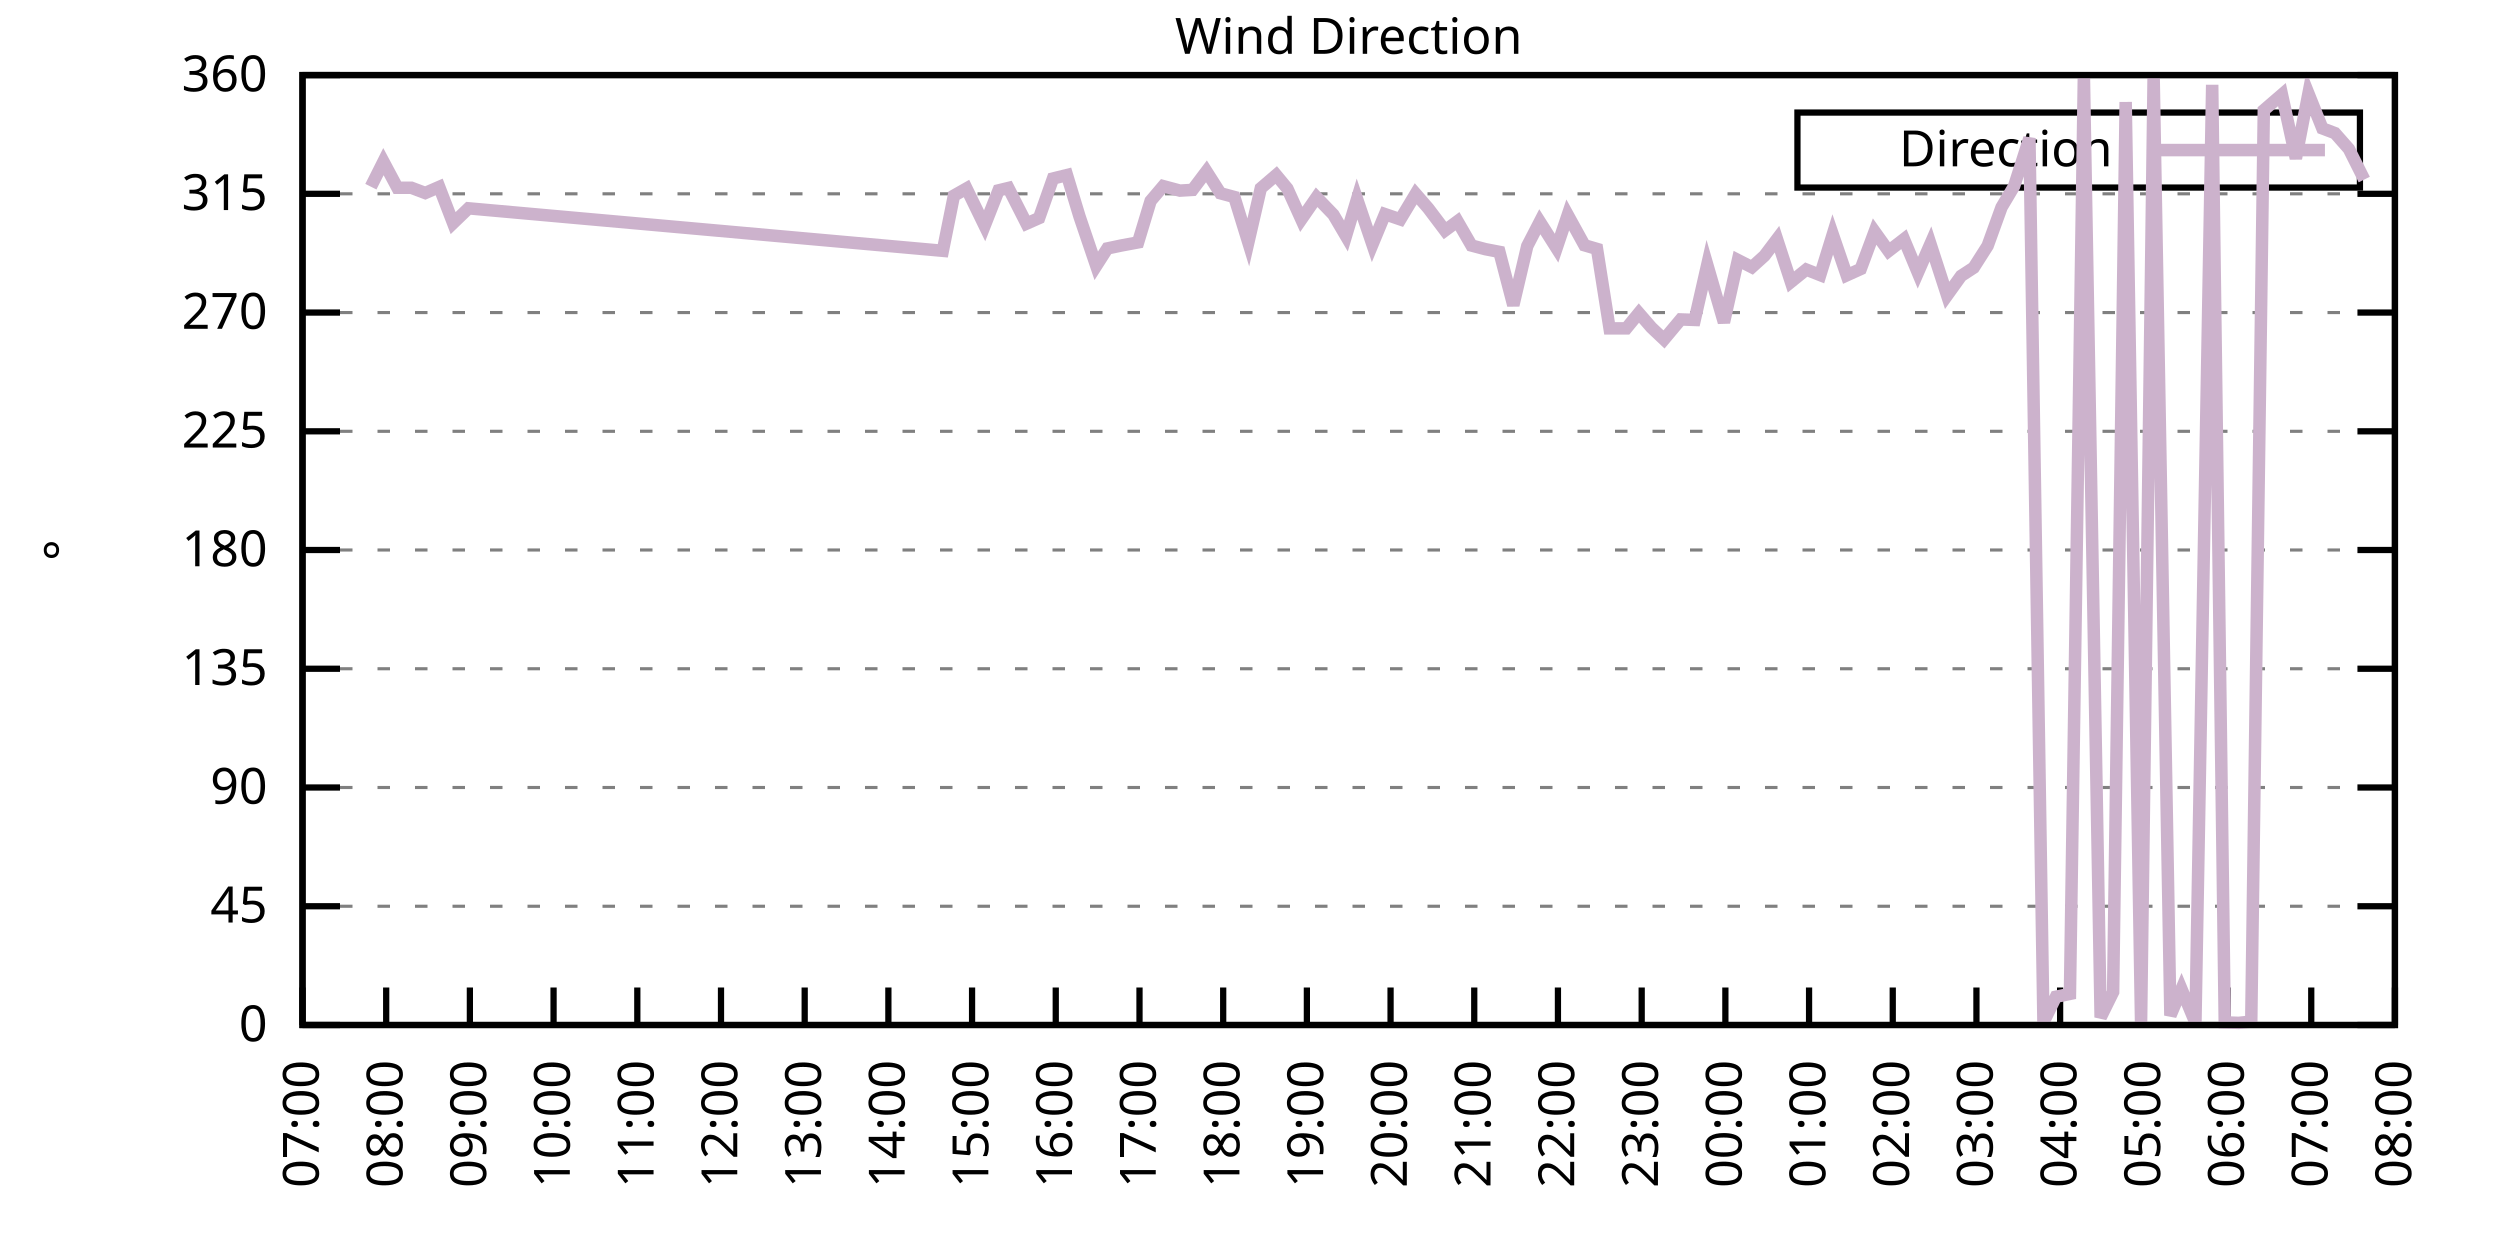
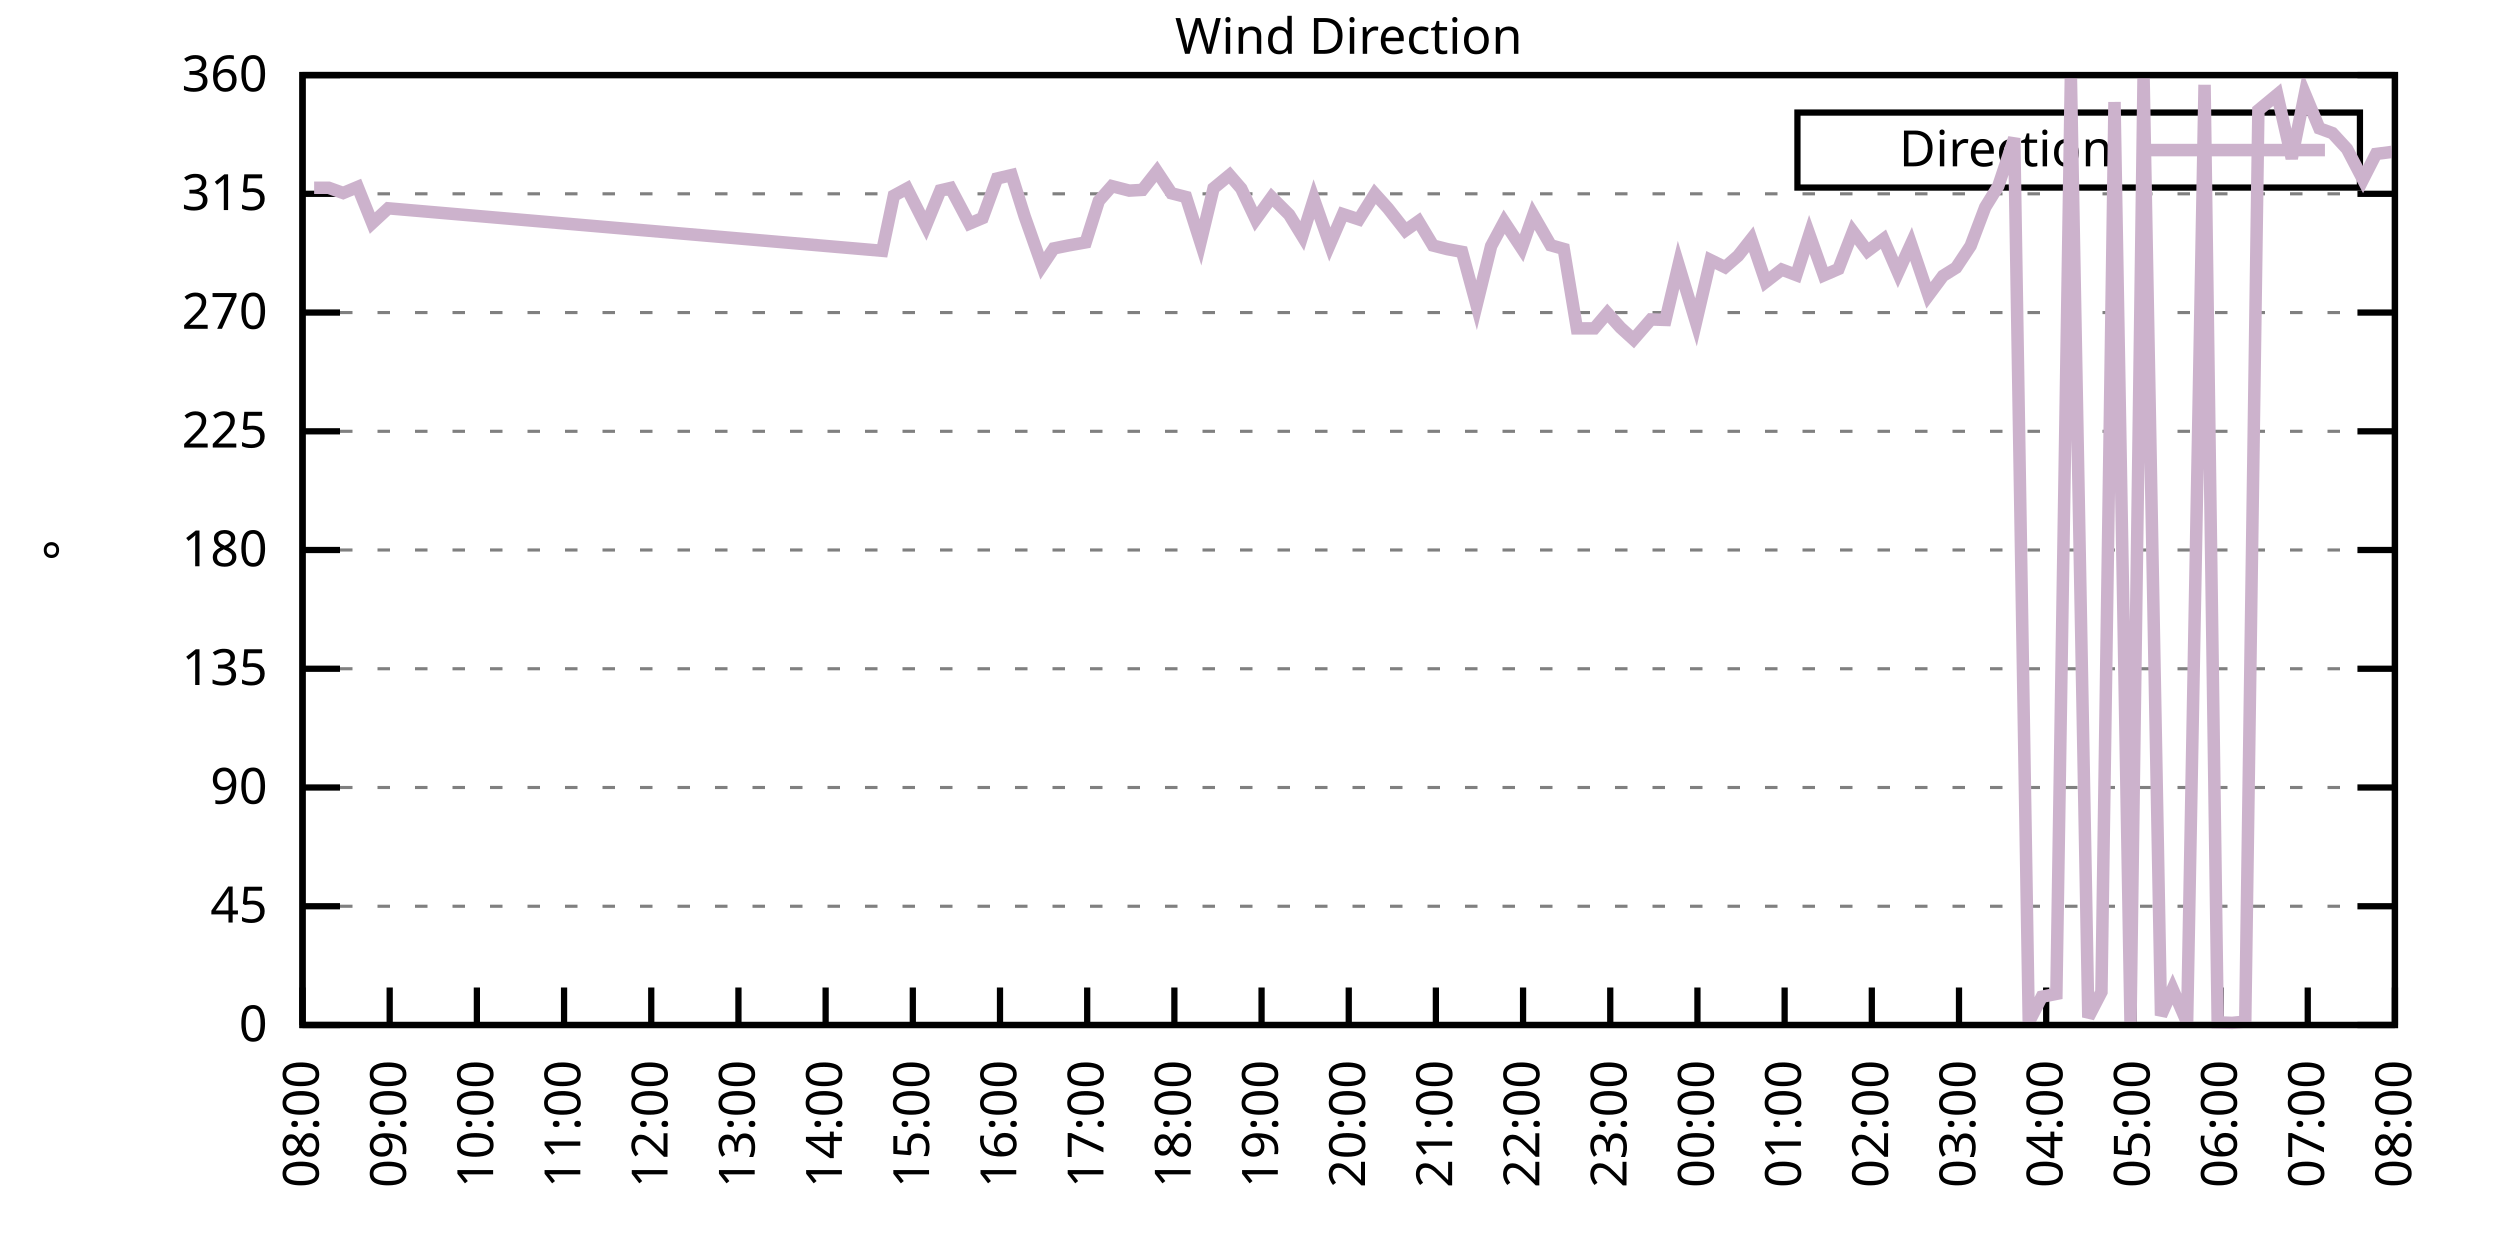
<svg xmlns="http://www.w3.org/2000/svg" xmlns:xlink="http://www.w3.org/1999/xlink" width="400" height="200" viewBox="0 0 400 200">
  <g id="gnuplot_canvas">
    <rect x="0" y="0" width="400" height="200" fill="none" />
    <defs>
      <circle id="gpDot" r="0.5" stroke-width="0.5" stroke="currentColor" />
      <path id="gpPt0" stroke-width="0.333" stroke="currentColor" d="M-1,0 h2 M0,-1 v2" />
      <path id="gpPt1" stroke-width="0.333" stroke="currentColor" d="M-1,-1 L1,1 M1,-1 L-1,1" />
      <path id="gpPt2" stroke-width="0.333" stroke="currentColor" d="M-1,0 L1,0 M0,-1 L0,1 M-1,-1 L1,1 M-1,1 L1,-1" />
      <rect id="gpPt3" stroke-width="0.333" stroke="currentColor" x="-1" y="-1" width="2" height="2" />
      <rect id="gpPt4" stroke-width="0.333" stroke="currentColor" fill="currentColor" x="-1" y="-1" width="2" height="2" />
      <circle id="gpPt5" stroke-width="0.333" stroke="currentColor" cx="0" cy="0" r="1" />
      <use xlink:href="#gpPt5" id="gpPt6" fill="currentColor" stroke="none" />
      <path id="gpPt7" stroke-width="0.333" stroke="currentColor" d="M0,-1.33 L-1.33,0.67 L1.33,0.67 z" />
      <use xlink:href="#gpPt7" id="gpPt8" fill="currentColor" stroke="none" />
      <use xlink:href="#gpPt7" id="gpPt9" stroke="currentColor" transform="rotate(180)" />
      <use xlink:href="#gpPt9" id="gpPt10" fill="currentColor" stroke="none" />
      <use xlink:href="#gpPt3" id="gpPt11" stroke="currentColor" transform="rotate(45)" />
      <use xlink:href="#gpPt11" id="gpPt12" fill="currentColor" stroke="none" />
      <path id="gpPt13" stroke-width="0.333" stroke="currentColor" d="M0,1.330 L1.265,0.411 L0.782,-1.067 L-0.782,-1.076 L-1.265,0.411 z" />
      <use xlink:href="#gpPt13" id="gpPt14" fill="currentColor" stroke="none" />
      <filter id="textbox" filterUnits="objectBoundingBox" x="0" y="0" height="1" width="1">
        <feFlood flood-color="white" flood-opacity="1" result="bgnd" />
        <feComposite in="SourceGraphic" in2="bgnd" operator="atop" />
      </filter>
      <filter id="greybox" filterUnits="objectBoundingBox" x="0" y="0" height="1" width="1">
        <feFlood flood-color="lightgrey" flood-opacity="1" result="grey" />
        <feComposite in="SourceGraphic" in2="grey" operator="atop" />
      </filter>
    </defs>
    <g fill="none" color="white" stroke="currentColor" stroke-width="1.00" stroke-linecap="butt" stroke-linejoin="miter">
</g>
    <g fill="none" color="black" stroke="currentColor" stroke-width="1.00" stroke-linecap="butt" stroke-linejoin="miter">
      <g stroke="none" shape-rendering="crispEdges">
        <polygon fill="rgb(255, 255, 255)" points="48.40,164.00 383.18,164.00 383.18,12.02 48.40,12.02 " />
      </g>
    </g>
    <g fill="none" color="black" stroke="currentColor" stroke-width="1.00" stroke-linecap="butt" stroke-linejoin="miter">
</g>
    <g fill="none" color="black" stroke="black" stroke-width="0.50" stroke-linecap="butt" stroke-linejoin="miter">
</g>
    <g fill="none" color="gray" stroke="currentColor" stroke-width="0.50" stroke-linecap="butt" stroke-linejoin="miter">
      <path stroke="gray" stroke-dasharray="2,4" class="gridline" d="M48.40,164.00 L383.19,164.00  " />
    </g>
    <g fill="none" color="gray" stroke="gray" stroke-width="1.00" stroke-linecap="butt" stroke-linejoin="miter">
</g>
    <g fill="none" color="black" stroke="currentColor" stroke-width="1.00" stroke-linecap="butt" stroke-linejoin="miter">
      <path stroke="black" d="M48.40,164.00 L54.40,164.00 M383.19,164.00 L377.19,164.00  " />
      <g transform="translate(42.80,166.60)" stroke="none" fill="black" font-family="Sans" font-size="8.00" text-anchor="end">
        <text>
          <tspan font-family="Sans"> 0</tspan>
        </text>
      </g>
    </g>
    <g fill="none" color="black" stroke="currentColor" stroke-width="1.00" stroke-linecap="butt" stroke-linejoin="miter">
</g>
    <g fill="none" color="black" stroke="black" stroke-width="0.50" stroke-linecap="butt" stroke-linejoin="miter">
</g>
    <g fill="none" color="gray" stroke="currentColor" stroke-width="0.50" stroke-linecap="butt" stroke-linejoin="miter">
      <path stroke="gray" stroke-dasharray="2,4" class="gridline" d="M48.40,145.00 L383.19,145.00  " />
    </g>
    <g fill="none" color="gray" stroke="gray" stroke-width="1.00" stroke-linecap="butt" stroke-linejoin="miter">
</g>
    <g fill="none" color="black" stroke="currentColor" stroke-width="1.00" stroke-linecap="butt" stroke-linejoin="miter">
      <path stroke="black" d="M48.40,145.00 L54.40,145.00 M383.19,145.00 L377.19,145.00  " />
      <g transform="translate(42.80,147.60)" stroke="none" fill="black" font-family="Sans" font-size="8.00" text-anchor="end">
        <text>
          <tspan font-family="Sans"> 45</tspan>
        </text>
      </g>
    </g>
    <g fill="none" color="black" stroke="currentColor" stroke-width="1.00" stroke-linecap="butt" stroke-linejoin="miter">
</g>
    <g fill="none" color="black" stroke="black" stroke-width="0.50" stroke-linecap="butt" stroke-linejoin="miter">
</g>
    <g fill="none" color="gray" stroke="currentColor" stroke-width="0.50" stroke-linecap="butt" stroke-linejoin="miter">
      <path stroke="gray" stroke-dasharray="2,4" class="gridline" d="M48.40,126.00 L383.19,126.00  " />
    </g>
    <g fill="none" color="gray" stroke="gray" stroke-width="1.00" stroke-linecap="butt" stroke-linejoin="miter">
</g>
    <g fill="none" color="black" stroke="currentColor" stroke-width="1.00" stroke-linecap="butt" stroke-linejoin="miter">
      <path stroke="black" d="M48.40,126.00 L54.40,126.00 M383.19,126.00 L377.19,126.00  " />
      <g transform="translate(42.80,128.60)" stroke="none" fill="black" font-family="Sans" font-size="8.00" text-anchor="end">
        <text>
          <tspan font-family="Sans"> 90</tspan>
        </text>
      </g>
    </g>
    <g fill="none" color="black" stroke="currentColor" stroke-width="1.00" stroke-linecap="butt" stroke-linejoin="miter">
</g>
    <g fill="none" color="black" stroke="black" stroke-width="0.50" stroke-linecap="butt" stroke-linejoin="miter">
</g>
    <g fill="none" color="gray" stroke="currentColor" stroke-width="0.50" stroke-linecap="butt" stroke-linejoin="miter">
      <path stroke="gray" stroke-dasharray="2,4" class="gridline" d="M48.40,107.00 L383.19,107.00  " />
    </g>
    <g fill="none" color="gray" stroke="gray" stroke-width="1.00" stroke-linecap="butt" stroke-linejoin="miter">
</g>
    <g fill="none" color="black" stroke="currentColor" stroke-width="1.00" stroke-linecap="butt" stroke-linejoin="miter">
      <path stroke="black" d="M48.40,107.00 L54.40,107.00 M383.19,107.00 L377.19,107.00  " />
      <g transform="translate(42.80,109.60)" stroke="none" fill="black" font-family="Sans" font-size="8.00" text-anchor="end">
        <text>
          <tspan font-family="Sans"> 135</tspan>
        </text>
      </g>
    </g>
    <g fill="none" color="black" stroke="currentColor" stroke-width="1.00" stroke-linecap="butt" stroke-linejoin="miter">
</g>
    <g fill="none" color="black" stroke="black" stroke-width="0.50" stroke-linecap="butt" stroke-linejoin="miter">
</g>
    <g fill="none" color="gray" stroke="currentColor" stroke-width="0.50" stroke-linecap="butt" stroke-linejoin="miter">
      <path stroke="gray" stroke-dasharray="2,4" class="gridline" d="M48.40,88.00 L383.19,88.00  " />
    </g>
    <g fill="none" color="gray" stroke="gray" stroke-width="1.00" stroke-linecap="butt" stroke-linejoin="miter">
</g>
    <g fill="none" color="black" stroke="currentColor" stroke-width="1.00" stroke-linecap="butt" stroke-linejoin="miter">
      <path stroke="black" d="M48.40,88.00 L54.40,88.00 M383.19,88.00 L377.19,88.00  " />
      <g transform="translate(42.80,90.60)" stroke="none" fill="black" font-family="Sans" font-size="8.00" text-anchor="end">
        <text>
          <tspan font-family="Sans"> 180</tspan>
        </text>
      </g>
    </g>
    <g fill="none" color="black" stroke="currentColor" stroke-width="1.00" stroke-linecap="butt" stroke-linejoin="miter">
</g>
    <g fill="none" color="black" stroke="black" stroke-width="0.50" stroke-linecap="butt" stroke-linejoin="miter">
</g>
    <g fill="none" color="gray" stroke="currentColor" stroke-width="0.50" stroke-linecap="butt" stroke-linejoin="miter">
      <path stroke="gray" stroke-dasharray="2,4" class="gridline" d="M48.40,69.01 L383.19,69.01  " />
    </g>
    <g fill="none" color="gray" stroke="gray" stroke-width="1.00" stroke-linecap="butt" stroke-linejoin="miter">
</g>
    <g fill="none" color="black" stroke="currentColor" stroke-width="1.00" stroke-linecap="butt" stroke-linejoin="miter">
      <path stroke="black" d="M48.40,69.01 L54.40,69.01 M383.19,69.01 L377.19,69.01  " />
      <g transform="translate(42.80,71.61)" stroke="none" fill="black" font-family="Sans" font-size="8.00" text-anchor="end">
        <text>
          <tspan font-family="Sans"> 225</tspan>
        </text>
      </g>
    </g>
    <g fill="none" color="black" stroke="currentColor" stroke-width="1.00" stroke-linecap="butt" stroke-linejoin="miter">
</g>
    <g fill="none" color="black" stroke="black" stroke-width="0.50" stroke-linecap="butt" stroke-linejoin="miter">
</g>
    <g fill="none" color="gray" stroke="currentColor" stroke-width="0.50" stroke-linecap="butt" stroke-linejoin="miter">
      <path stroke="gray" stroke-dasharray="2,4" class="gridline" d="M48.40,50.01 L383.19,50.01  " />
    </g>
    <g fill="none" color="gray" stroke="gray" stroke-width="1.00" stroke-linecap="butt" stroke-linejoin="miter">
</g>
    <g fill="none" color="black" stroke="currentColor" stroke-width="1.00" stroke-linecap="butt" stroke-linejoin="miter">
      <path stroke="black" d="M48.40,50.01 L54.40,50.01 M383.19,50.01 L377.19,50.01  " />
      <g transform="translate(42.80,52.61)" stroke="none" fill="black" font-family="Sans" font-size="8.00" text-anchor="end">
        <text>
          <tspan font-family="Sans"> 270</tspan>
        </text>
      </g>
    </g>
    <g fill="none" color="black" stroke="currentColor" stroke-width="1.00" stroke-linecap="butt" stroke-linejoin="miter">
</g>
    <g fill="none" color="black" stroke="black" stroke-width="0.50" stroke-linecap="butt" stroke-linejoin="miter">
</g>
    <g fill="none" color="gray" stroke="currentColor" stroke-width="0.50" stroke-linecap="butt" stroke-linejoin="miter">
      <path stroke="gray" stroke-dasharray="2,4" class="gridline" d="M48.40,31.01 L383.19,31.01  " />
    </g>
    <g fill="none" color="gray" stroke="gray" stroke-width="1.00" stroke-linecap="butt" stroke-linejoin="miter">
</g>
    <g fill="none" color="black" stroke="currentColor" stroke-width="1.00" stroke-linecap="butt" stroke-linejoin="miter">
      <path stroke="black" d="M48.40,31.01 L54.40,31.01 M383.19,31.01 L377.19,31.01  " />
      <g transform="translate(42.80,33.61)" stroke="none" fill="black" font-family="Sans" font-size="8.00" text-anchor="end">
        <text>
          <tspan font-family="Sans"> 315</tspan>
        </text>
      </g>
    </g>
    <g fill="none" color="black" stroke="currentColor" stroke-width="1.00" stroke-linecap="butt" stroke-linejoin="miter">
</g>
    <g fill="none" color="black" stroke="black" stroke-width="0.50" stroke-linecap="butt" stroke-linejoin="miter">
</g>
    <g fill="none" color="gray" stroke="currentColor" stroke-width="0.50" stroke-linecap="butt" stroke-linejoin="miter">
      <path stroke="gray" stroke-dasharray="2,4" class="gridline" d="M48.40,12.01 L383.19,12.01  " />
    </g>
    <g fill="none" color="gray" stroke="gray" stroke-width="1.00" stroke-linecap="butt" stroke-linejoin="miter">
</g>
    <g fill="none" color="black" stroke="currentColor" stroke-width="1.00" stroke-linecap="butt" stroke-linejoin="miter">
      <path stroke="black" d="M48.40,12.01 L54.40,12.01 M383.19,12.01 L377.19,12.01  " />
      <g transform="translate(42.80,14.61)" stroke="none" fill="black" font-family="Sans" font-size="8.00" text-anchor="end">
        <text>
          <tspan font-family="Sans"> 360</tspan>
        </text>
      </g>
    </g>
    <g fill="none" color="black" stroke="currentColor" stroke-width="1.00" stroke-linecap="butt" stroke-linejoin="miter">
      <path stroke="black" d="M48.40,164.00 L48.40,158.00  " />
      <g transform="translate(51.00,169.60) rotate(270.00)" stroke="none" fill="black" font-family="Sans" font-size="8.00" text-anchor="end">
        <text>
-           <tspan font-family="Sans">07:00</tspan>
-         </text>
-       </g>
-     </g>
-     <g fill="none" color="black" stroke="currentColor" stroke-width="1.00" stroke-linecap="butt" stroke-linejoin="miter">
-       <path stroke="black" d="M61.79,164.00 L61.79,158.00  " />
-       <g transform="translate(64.39,169.60) rotate(270.00)" stroke="none" fill="black" font-family="Sans" font-size="8.00" text-anchor="end">
-         <text>
          <tspan font-family="Sans">08:00</tspan>
        </text>
      </g>
    </g>
    <g fill="none" color="black" stroke="currentColor" stroke-width="1.00" stroke-linecap="butt" stroke-linejoin="miter">
-       <path stroke="black" d="M75.18,164.00 L75.18,158.00  " />
-       <g transform="translate(77.78,169.60) rotate(270.00)" stroke="none" fill="black" font-family="Sans" font-size="8.00" text-anchor="end">
+       <path stroke="black" d="M62.35,164.00 L62.35,158.00  " />
+       <g transform="translate(64.95,169.60) rotate(270.00)" stroke="none" fill="black" font-family="Sans" font-size="8.00" text-anchor="end">
        <text>
          <tspan font-family="Sans">09:00</tspan>
        </text>
      </g>
    </g>
    <g fill="none" color="black" stroke="currentColor" stroke-width="1.00" stroke-linecap="butt" stroke-linejoin="miter">
-       <path stroke="black" d="M88.57,164.00 L88.57,158.00  " />
-       <g transform="translate(91.17,169.60) rotate(270.00)" stroke="none" fill="black" font-family="Sans" font-size="8.00" text-anchor="end">
+       <path stroke="black" d="M76.30,164.00 L76.30,158.00  " />
+       <g transform="translate(78.90,169.60) rotate(270.00)" stroke="none" fill="black" font-family="Sans" font-size="8.00" text-anchor="end">
        <text>
          <tspan font-family="Sans">10:00</tspan>
        </text>
      </g>
    </g>
    <g fill="none" color="black" stroke="currentColor" stroke-width="1.00" stroke-linecap="butt" stroke-linejoin="miter">
-       <path stroke="black" d="M101.97,164.00 L101.97,158.00  " />
-       <g transform="translate(104.57,169.60) rotate(270.00)" stroke="none" fill="black" font-family="Sans" font-size="8.00" text-anchor="end">
+       <path stroke="black" d="M90.25,164.00 L90.25,158.00  " />
+       <g transform="translate(92.85,169.60) rotate(270.00)" stroke="none" fill="black" font-family="Sans" font-size="8.00" text-anchor="end">
        <text>
          <tspan font-family="Sans">11:00</tspan>
        </text>
      </g>
    </g>
    <g fill="none" color="black" stroke="currentColor" stroke-width="1.00" stroke-linecap="butt" stroke-linejoin="miter">
-       <path stroke="black" d="M115.36,164.00 L115.36,158.00  " />
-       <g transform="translate(117.96,169.60) rotate(270.00)" stroke="none" fill="black" font-family="Sans" font-size="8.00" text-anchor="end">
+       <path stroke="black" d="M104.20,164.00 L104.20,158.00  " />
+       <g transform="translate(106.80,169.60) rotate(270.00)" stroke="none" fill="black" font-family="Sans" font-size="8.00" text-anchor="end">
        <text>
          <tspan font-family="Sans">12:00</tspan>
        </text>
      </g>
    </g>
    <g fill="none" color="black" stroke="currentColor" stroke-width="1.00" stroke-linecap="butt" stroke-linejoin="miter">
-       <path stroke="black" d="M128.75,164.00 L128.75,158.00  " />
-       <g transform="translate(131.35,169.60) rotate(270.00)" stroke="none" fill="black" font-family="Sans" font-size="8.00" text-anchor="end">
+       <path stroke="black" d="M118.15,164.00 L118.15,158.00  " />
+       <g transform="translate(120.75,169.60) rotate(270.00)" stroke="none" fill="black" font-family="Sans" font-size="8.00" text-anchor="end">
        <text>
          <tspan font-family="Sans">13:00</tspan>
        </text>
      </g>
    </g>
    <g fill="none" color="black" stroke="currentColor" stroke-width="1.00" stroke-linecap="butt" stroke-linejoin="miter">
-       <path stroke="black" d="M142.14,164.00 L142.14,158.00  " />
-       <g transform="translate(144.74,169.60) rotate(270.00)" stroke="none" fill="black" font-family="Sans" font-size="8.00" text-anchor="end">
+       <path stroke="black" d="M132.10,164.00 L132.10,158.00  " />
+       <g transform="translate(134.70,169.60) rotate(270.00)" stroke="none" fill="black" font-family="Sans" font-size="8.00" text-anchor="end">
        <text>
          <tspan font-family="Sans">14:00</tspan>
        </text>
      </g>
    </g>
    <g fill="none" color="black" stroke="currentColor" stroke-width="1.00" stroke-linecap="butt" stroke-linejoin="miter">
-       <path stroke="black" d="M155.53,164.00 L155.53,158.00  " />
-       <g transform="translate(158.13,169.60) rotate(270.00)" stroke="none" fill="black" font-family="Sans" font-size="8.00" text-anchor="end">
+       <path stroke="black" d="M146.05,164.00 L146.05,158.00  " />
+       <g transform="translate(148.65,169.60) rotate(270.00)" stroke="none" fill="black" font-family="Sans" font-size="8.00" text-anchor="end">
        <text>
          <tspan font-family="Sans">15:00</tspan>
        </text>
      </g>
    </g>
    <g fill="none" color="black" stroke="currentColor" stroke-width="1.00" stroke-linecap="butt" stroke-linejoin="miter">
-       <path stroke="black" d="M168.92,164.00 L168.92,158.00  " />
-       <g transform="translate(171.52,169.60) rotate(270.00)" stroke="none" fill="black" font-family="Sans" font-size="8.00" text-anchor="end">
+       <path stroke="black" d="M160.00,164.00 L160.00,158.00  " />
+       <g transform="translate(162.60,169.60) rotate(270.00)" stroke="none" fill="black" font-family="Sans" font-size="8.00" text-anchor="end">
        <text>
          <tspan font-family="Sans">16:00</tspan>
        </text>
      </g>
    </g>
    <g fill="none" color="black" stroke="currentColor" stroke-width="1.00" stroke-linecap="butt" stroke-linejoin="miter">
-       <path stroke="black" d="M182.32,164.00 L182.32,158.00  " />
-       <g transform="translate(184.92,169.60) rotate(270.00)" stroke="none" fill="black" font-family="Sans" font-size="8.00" text-anchor="end">
+       <path stroke="black" d="M173.95,164.00 L173.95,158.00  " />
+       <g transform="translate(176.55,169.60) rotate(270.00)" stroke="none" fill="black" font-family="Sans" font-size="8.00" text-anchor="end">
        <text>
          <tspan font-family="Sans">17:00</tspan>
        </text>
      </g>
    </g>
    <g fill="none" color="black" stroke="currentColor" stroke-width="1.00" stroke-linecap="butt" stroke-linejoin="miter">
-       <path stroke="black" d="M195.71,164.00 L195.71,158.00  " />
-       <g transform="translate(198.31,169.60) rotate(270.00)" stroke="none" fill="black" font-family="Sans" font-size="8.00" text-anchor="end">
+       <path stroke="black" d="M187.90,164.00 L187.90,158.00  " />
+       <g transform="translate(190.50,169.60) rotate(270.00)" stroke="none" fill="black" font-family="Sans" font-size="8.00" text-anchor="end">
        <text>
          <tspan font-family="Sans">18:00</tspan>
        </text>
      </g>
    </g>
    <g fill="none" color="black" stroke="currentColor" stroke-width="1.00" stroke-linecap="butt" stroke-linejoin="miter">
-       <path stroke="black" d="M209.10,164.00 L209.10,158.00  " />
-       <g transform="translate(211.70,169.60) rotate(270.00)" stroke="none" fill="black" font-family="Sans" font-size="8.00" text-anchor="end">
+       <path stroke="black" d="M201.85,164.00 L201.85,158.00  " />
+       <g transform="translate(204.45,169.60) rotate(270.00)" stroke="none" fill="black" font-family="Sans" font-size="8.00" text-anchor="end">
        <text>
          <tspan font-family="Sans">19:00</tspan>
        </text>
      </g>
    </g>
    <g fill="none" color="black" stroke="currentColor" stroke-width="1.00" stroke-linecap="butt" stroke-linejoin="miter">
-       <path stroke="black" d="M222.49,164.00 L222.49,158.00  " />
-       <g transform="translate(225.09,169.60) rotate(270.00)" stroke="none" fill="black" font-family="Sans" font-size="8.00" text-anchor="end">
+       <path stroke="black" d="M215.80,164.00 L215.80,158.00  " />
+       <g transform="translate(218.40,169.60) rotate(270.00)" stroke="none" fill="black" font-family="Sans" font-size="8.00" text-anchor="end">
        <text>
          <tspan font-family="Sans">20:00</tspan>
        </text>
      </g>
    </g>
    <g fill="none" color="black" stroke="currentColor" stroke-width="1.00" stroke-linecap="butt" stroke-linejoin="miter">
-       <path stroke="black" d="M235.88,164.00 L235.88,158.00  " />
-       <g transform="translate(238.48,169.60) rotate(270.00)" stroke="none" fill="black" font-family="Sans" font-size="8.00" text-anchor="end">
+       <path stroke="black" d="M229.74,164.00 L229.74,158.00  " />
+       <g transform="translate(232.34,169.60) rotate(270.00)" stroke="none" fill="black" font-family="Sans" font-size="8.00" text-anchor="end">
        <text>
          <tspan font-family="Sans">21:00</tspan>
        </text>
      </g>
    </g>
    <g fill="none" color="black" stroke="currentColor" stroke-width="1.00" stroke-linecap="butt" stroke-linejoin="miter">
-       <path stroke="black" d="M249.27,164.00 L249.27,158.00  " />
-       <g transform="translate(251.87,169.60) rotate(270.00)" stroke="none" fill="black" font-family="Sans" font-size="8.00" text-anchor="end">
+       <path stroke="black" d="M243.69,164.00 L243.69,158.00  " />
+       <g transform="translate(246.29,169.60) rotate(270.00)" stroke="none" fill="black" font-family="Sans" font-size="8.00" text-anchor="end">
        <text>
          <tspan font-family="Sans">22:00</tspan>
        </text>
      </g>
    </g>
    <g fill="none" color="black" stroke="currentColor" stroke-width="1.00" stroke-linecap="butt" stroke-linejoin="miter">
-       <path stroke="black" d="M262.67,164.00 L262.67,158.00  " />
-       <g transform="translate(265.27,169.60) rotate(270.00)" stroke="none" fill="black" font-family="Sans" font-size="8.00" text-anchor="end">
+       <path stroke="black" d="M257.64,164.00 L257.64,158.00  " />
+       <g transform="translate(260.24,169.60) rotate(270.00)" stroke="none" fill="black" font-family="Sans" font-size="8.00" text-anchor="end">
        <text>
          <tspan font-family="Sans">23:00</tspan>
        </text>
      </g>
    </g>
    <g fill="none" color="black" stroke="currentColor" stroke-width="1.00" stroke-linecap="butt" stroke-linejoin="miter">
-       <path stroke="black" d="M276.06,164.00 L276.06,158.00  " />
-       <g transform="translate(278.66,169.60) rotate(270.00)" stroke="none" fill="black" font-family="Sans" font-size="8.00" text-anchor="end">
+       <path stroke="black" d="M271.59,164.00 L271.59,158.00  " />
+       <g transform="translate(274.19,169.60) rotate(270.00)" stroke="none" fill="black" font-family="Sans" font-size="8.00" text-anchor="end">
        <text>
          <tspan font-family="Sans">00:00</tspan>
        </text>
      </g>
    </g>
    <g fill="none" color="black" stroke="currentColor" stroke-width="1.00" stroke-linecap="butt" stroke-linejoin="miter">
-       <path stroke="black" d="M289.45,164.00 L289.45,158.00  " />
-       <g transform="translate(292.05,169.60) rotate(270.00)" stroke="none" fill="black" font-family="Sans" font-size="8.00" text-anchor="end">
+       <path stroke="black" d="M285.54,164.00 L285.54,158.00  " />
+       <g transform="translate(288.14,169.60) rotate(270.00)" stroke="none" fill="black" font-family="Sans" font-size="8.00" text-anchor="end">
        <text>
          <tspan font-family="Sans">01:00</tspan>
        </text>
      </g>
    </g>
    <g fill="none" color="black" stroke="currentColor" stroke-width="1.00" stroke-linecap="butt" stroke-linejoin="miter">
-       <path stroke="black" d="M302.84,164.00 L302.84,158.00  " />
-       <g transform="translate(305.44,169.60) rotate(270.00)" stroke="none" fill="black" font-family="Sans" font-size="8.00" text-anchor="end">
+       <path stroke="black" d="M299.49,164.00 L299.49,158.00  " />
+       <g transform="translate(302.09,169.60) rotate(270.00)" stroke="none" fill="black" font-family="Sans" font-size="8.00" text-anchor="end">
        <text>
          <tspan font-family="Sans">02:00</tspan>
        </text>
      </g>
    </g>
    <g fill="none" color="black" stroke="currentColor" stroke-width="1.00" stroke-linecap="butt" stroke-linejoin="miter">
-       <path stroke="black" d="M316.23,164.00 L316.23,158.00  " />
-       <g transform="translate(318.83,169.60) rotate(270.00)" stroke="none" fill="black" font-family="Sans" font-size="8.00" text-anchor="end">
+       <path stroke="black" d="M313.44,164.00 L313.44,158.00  " />
+       <g transform="translate(316.04,169.60) rotate(270.00)" stroke="none" fill="black" font-family="Sans" font-size="8.00" text-anchor="end">
        <text>
          <tspan font-family="Sans">03:00</tspan>
        </text>
      </g>
    </g>
    <g fill="none" color="black" stroke="currentColor" stroke-width="1.00" stroke-linecap="butt" stroke-linejoin="miter">
-       <path stroke="black" d="M329.62,164.00 L329.62,158.00  " />
-       <g transform="translate(332.22,169.60) rotate(270.00)" stroke="none" fill="black" font-family="Sans" font-size="8.00" text-anchor="end">
+       <path stroke="black" d="M327.39,164.00 L327.39,158.00  " />
+       <g transform="translate(329.99,169.60) rotate(270.00)" stroke="none" fill="black" font-family="Sans" font-size="8.00" text-anchor="end">
        <text>
          <tspan font-family="Sans">04:00</tspan>
        </text>
      </g>
    </g>
    <g fill="none" color="black" stroke="currentColor" stroke-width="1.00" stroke-linecap="butt" stroke-linejoin="miter">
-       <path stroke="black" d="M343.02,164.00 L343.02,158.00  " />
-       <g transform="translate(345.62,169.60) rotate(270.00)" stroke="none" fill="black" font-family="Sans" font-size="8.00" text-anchor="end">
+       <path stroke="black" d="M341.34,164.00 L341.34,158.00  " />
+       <g transform="translate(343.94,169.60) rotate(270.00)" stroke="none" fill="black" font-family="Sans" font-size="8.00" text-anchor="end">
        <text>
          <tspan font-family="Sans">05:00</tspan>
        </text>
      </g>
    </g>
    <g fill="none" color="black" stroke="currentColor" stroke-width="1.00" stroke-linecap="butt" stroke-linejoin="miter">
-       <path stroke="black" d="M356.41,164.00 L356.41,158.00  " />
-       <g transform="translate(359.01,169.60) rotate(270.00)" stroke="none" fill="black" font-family="Sans" font-size="8.00" text-anchor="end">
+       <path stroke="black" d="M355.29,164.00 L355.29,158.00  " />
+       <g transform="translate(357.89,169.60) rotate(270.00)" stroke="none" fill="black" font-family="Sans" font-size="8.00" text-anchor="end">
        <text>
          <tspan font-family="Sans">06:00</tspan>
        </text>
      </g>
    </g>
    <g fill="none" color="black" stroke="currentColor" stroke-width="1.00" stroke-linecap="butt" stroke-linejoin="miter">
-       <path stroke="black" d="M369.80,164.00 L369.80,158.00  " />
-       <g transform="translate(372.40,169.60) rotate(270.00)" stroke="none" fill="black" font-family="Sans" font-size="8.00" text-anchor="end">
+       <path stroke="black" d="M369.24,164.00 L369.24,158.00  " />
+       <g transform="translate(371.84,169.60) rotate(270.00)" stroke="none" fill="black" font-family="Sans" font-size="8.00" text-anchor="end">
        <text>
          <tspan font-family="Sans">07:00</tspan>
        </text>
      </g>
    </g>
    <g fill="none" color="black" stroke="currentColor" stroke-width="1.00" stroke-linecap="butt" stroke-linejoin="miter">
      <path stroke="black" d="M383.19,164.00 L383.19,158.00  " />
      <g transform="translate(385.79,169.60) rotate(270.00)" stroke="none" fill="black" font-family="Sans" font-size="8.00" text-anchor="end">
        <text>
          <tspan font-family="Sans">08:00</tspan>
        </text>
      </g>
    </g>
    <g fill="none" color="black" stroke="currentColor" stroke-width="1.00" stroke-linecap="butt" stroke-linejoin="miter">
</g>
    <g fill="none" color="black" stroke="currentColor" stroke-width="1.00" stroke-linecap="butt" stroke-linejoin="miter">
      <path stroke="black" d="M48.40,12.01 L48.40,164.00 L383.19,164.00 L383.19,12.01 L48.40,12.01 Z  " />
    </g>
    <g fill="none" color="black" stroke="currentColor" stroke-width="1.00" stroke-linecap="butt" stroke-linejoin="miter">
</g>
    <g fill="none" color="black" stroke="currentColor" stroke-width="1.00" stroke-linecap="butt" stroke-linejoin="miter">
      <path stroke="black" d="M287.59,30.01 L287.59,18.01 L377.59,18.01 L377.59,30.01 L287.59,30.01 Z  " />
    </g>
    <g id="Wind_direction_plot_1">
      <g fill="none" color="white" stroke="black" stroke-width="2.00" stroke-linecap="butt" stroke-linejoin="miter">
</g>
      <g fill="none" color="black" stroke="currentColor" stroke-width="2.00" stroke-linecap="butt" stroke-linejoin="miter">
        <g transform="translate(337.99,26.61)" stroke="none" fill="black" font-family="Sans" font-size="8.00" text-anchor="end">
          <text>
            <tspan font-family="Sans">Direction</tspan>
          </text>
        </g>
      </g>
      <g fill="none" color="black" stroke="currentColor" stroke-width="2.00" stroke-linecap="butt" stroke-linejoin="miter">
-         <path stroke="rgb(204, 178, 204)" d="M343.59,24.01 L371.99,24.01 M59.34,29.87 L61.35,25.86 L63.58,30.04 L65.81,30.04 L68.04,30.88 L70.27,29.91   L72.50,35.70 L74.96,33.33 L150.85,40.13 L152.63,31.30 L154.64,30.16 L157.54,36.12 L159.77,30.46 L161.34,30.08   L164.24,35.78 L166.25,34.89 L168.48,28.56 L170.71,28.01 L172.72,34.64 L175.40,42.53 L177.18,39.75 L179.41,39.28   L182.09,38.78 L184.10,32.15 L186.11,29.78 L188.79,30.50 L190.80,30.38 L193.03,27.42 L195.26,30.92 L197.49,31.52   L199.73,38.78 L201.73,30.12 L204.19,28.01 L205.97,30.16 L208.21,35.10 L210.66,31.56 L213.34,34.34 L215.35,37.76   L217.13,31.85 L219.59,39.11 L221.60,34.26 L224.05,35.10 L226.51,31.01 L228.52,33.33 L231.20,36.88 L233.20,35.40   L235.44,39.28 L237.67,39.87 L239.90,40.30 L242.13,48.83 L244.36,39.37 L246.37,35.48 L249.05,39.71 L250.84,34.39   L253.51,39.24 L255.52,39.83 L257.53,52.54 L260.21,52.54 L262.22,50.09 L264.23,52.41 L266.24,54.31 L268.92,51.11   L271.15,51.19 L273.16,42.37 L275.83,51.57 L278.07,41.61 L280.30,42.75 L282.31,40.93 L284.32,38.27 L286.55,45.11   L289.00,43.13 L291.23,44.01 L293.24,37.51 L295.48,44.05 L297.71,43.04 L299.94,37.05 L302.17,40.17 L304.63,38.27   L306.86,43.63 L308.87,39.03 L311.54,47.26 L313.78,44.14 L315.79,42.83 L318.02,39.33 L320.25,33.16 L322.26,29.78   L324.71,22.10 L326.95,163.58 L328.95,159.48 L331.19,159.02 L333.42,12.09 L336.10,162.78 L338.10,158.72 L340.11,16.32   L342.57,163.66 L344.58,12.14 L347.26,162.48 L349.04,158.26 L351.27,163.62 L353.95,13.57 L355.96,163.58 L358.19,163.66   L360.20,163.45 L362.21,17.63 L365.11,15.13 L367.34,25.35 L369.35,14.97 L371.58,20.54 L373.59,21.30 L375.82,23.83   L378.28,28.73  " />
+         <path stroke="rgb(204, 178, 204)" d="M343.59,24.01 L371.99,24.01 M50.26,30.04 L52.58,30.04 L54.91,30.88 L57.23,29.91 L59.56,35.70 L62.12,33.33   L141.16,40.13 L143.02,31.30 L145.12,30.16 L148.14,36.12 L150.46,30.46 L152.09,30.08 L155.11,35.78 L157.21,34.89   L159.53,28.56 L161.86,28.01 L163.95,34.64 L166.74,42.53 L168.60,39.75 L170.92,39.28 L173.71,38.78 L175.81,32.15   L177.90,29.78 L180.69,30.50 L182.78,30.38 L185.11,27.42 L187.43,30.92 L189.76,31.52 L192.08,38.78 L194.17,30.12   L196.73,28.01 L198.59,30.16 L200.92,35.10 L203.47,31.56 L206.26,34.34 L208.36,37.76 L210.22,31.85 L212.77,39.11   L214.87,34.26 L217.42,35.10 L219.98,31.01 L222.07,33.33 L224.86,36.88 L226.95,35.40 L229.28,39.28 L231.60,39.87   L233.93,40.30 L236.25,48.83 L238.58,39.37 L240.67,35.48 L243.46,39.71 L245.32,34.39 L248.11,39.24 L250.20,39.83   L252.30,52.54 L255.09,52.54 L257.18,50.09 L259.27,52.41 L261.36,54.31 L264.15,51.11 L266.48,51.19 L268.57,42.37   L271.36,51.57 L273.69,41.61 L276.01,42.75 L278.10,40.93 L280.20,38.27 L282.52,45.11 L285.08,43.13 L287.40,44.01   L289.50,37.51 L291.82,44.05 L294.15,43.04 L296.47,37.05 L298.80,40.17 L301.35,38.27 L303.68,43.63 L305.77,39.03   L308.56,47.26 L310.88,44.14 L312.98,42.83 L315.30,39.33 L317.63,33.16 L319.72,29.78 L322.28,22.10 L324.60,163.58   L326.69,159.48 L329.02,159.02 L331.34,12.09 L334.13,162.78 L336.23,158.72 L338.32,16.32 L340.88,163.66 L342.97,12.14   L345.76,162.48 L347.62,158.26 L349.94,163.62 L352.73,13.57 L354.83,163.58 L357.15,163.66 L359.24,163.45 L361.34,17.63   L364.36,15.13 L366.68,25.35 L368.78,14.97 L371.10,20.54 L373.19,21.30 L375.52,23.83 L378.08,28.73 L380.17,24.63   L382.73,24.30  " />
      </g>
    </g>
    <g fill="none" color="black" stroke="currentColor" stroke-width="2.00" stroke-linecap="butt" stroke-linejoin="miter">
</g>
    <g fill="none" color="black" stroke="black" stroke-width="1.00" stroke-linecap="butt" stroke-linejoin="miter">
</g>
    <g fill="none" color="black" stroke="currentColor" stroke-width="1.00" stroke-linecap="butt" stroke-linejoin="miter">
      <path stroke="black" d="M48.40,12.01 L48.40,164.00 L383.19,164.00 L383.19,12.01 L48.40,12.01 Z  " />
      <g transform="translate(12.80,88.01) rotate(270.00)" stroke="none" fill="black" font-family="Sans" font-size="8.00" text-anchor="middle">
        <text>
          <tspan font-family="Sans">°</tspan>
        </text>
      </g>
    </g>
    <g fill="none" color="black" stroke="currentColor" stroke-width="1.00" stroke-linecap="butt" stroke-linejoin="miter">
</g>
    <g fill="none" color="black" stroke="currentColor" stroke-width="1.00" stroke-linecap="butt" stroke-linejoin="miter">
      <g transform="translate(215.79,8.61)" stroke="none" fill="black" font-family="Sans" font-size="8.00" text-anchor="middle">
        <text>
          <tspan font-family="Sans">Wind Direction</tspan>
        </text>
      </g>
    </g>
    <g fill="none" color="black" stroke="currentColor" stroke-width="1.00" stroke-linecap="butt" stroke-linejoin="miter">
</g>
  </g>
</svg>
